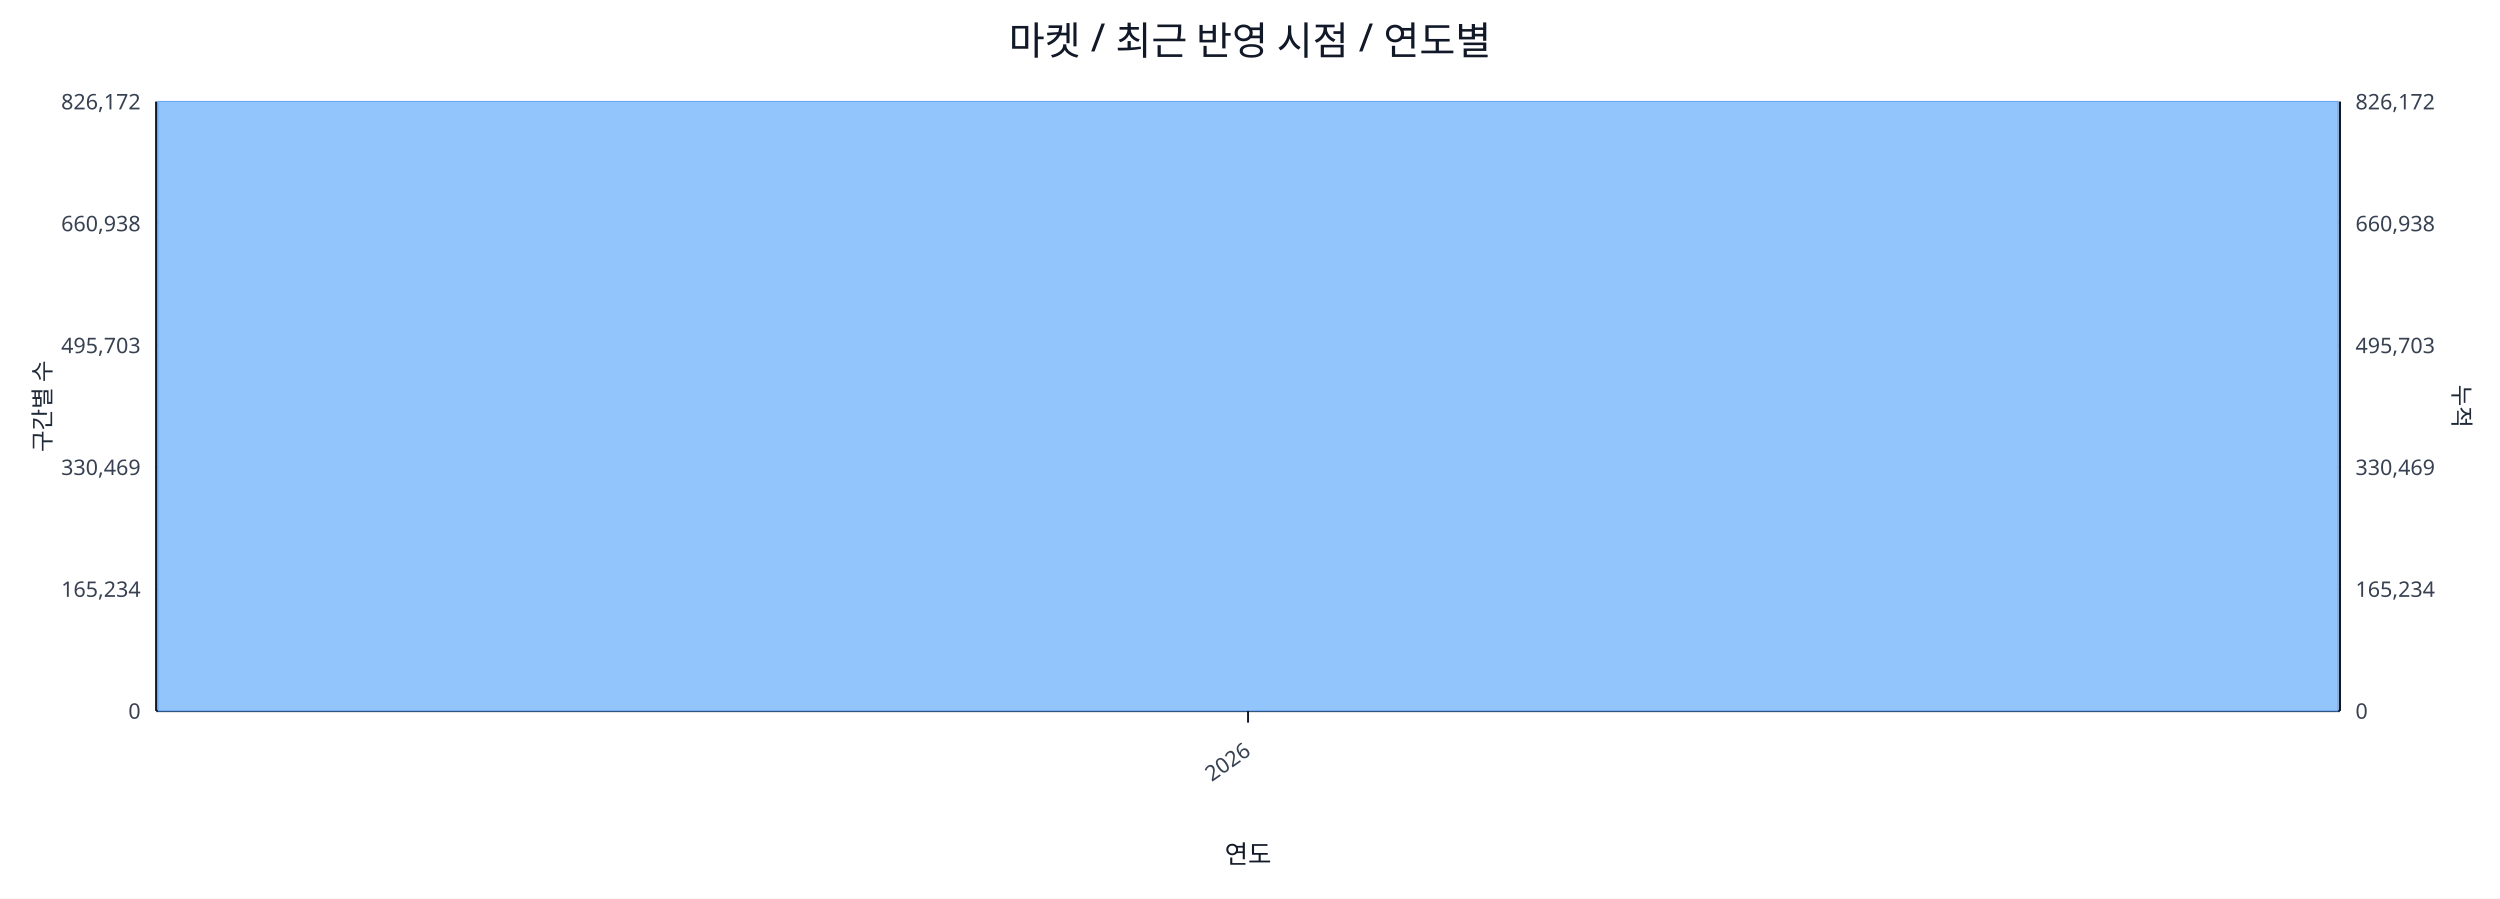
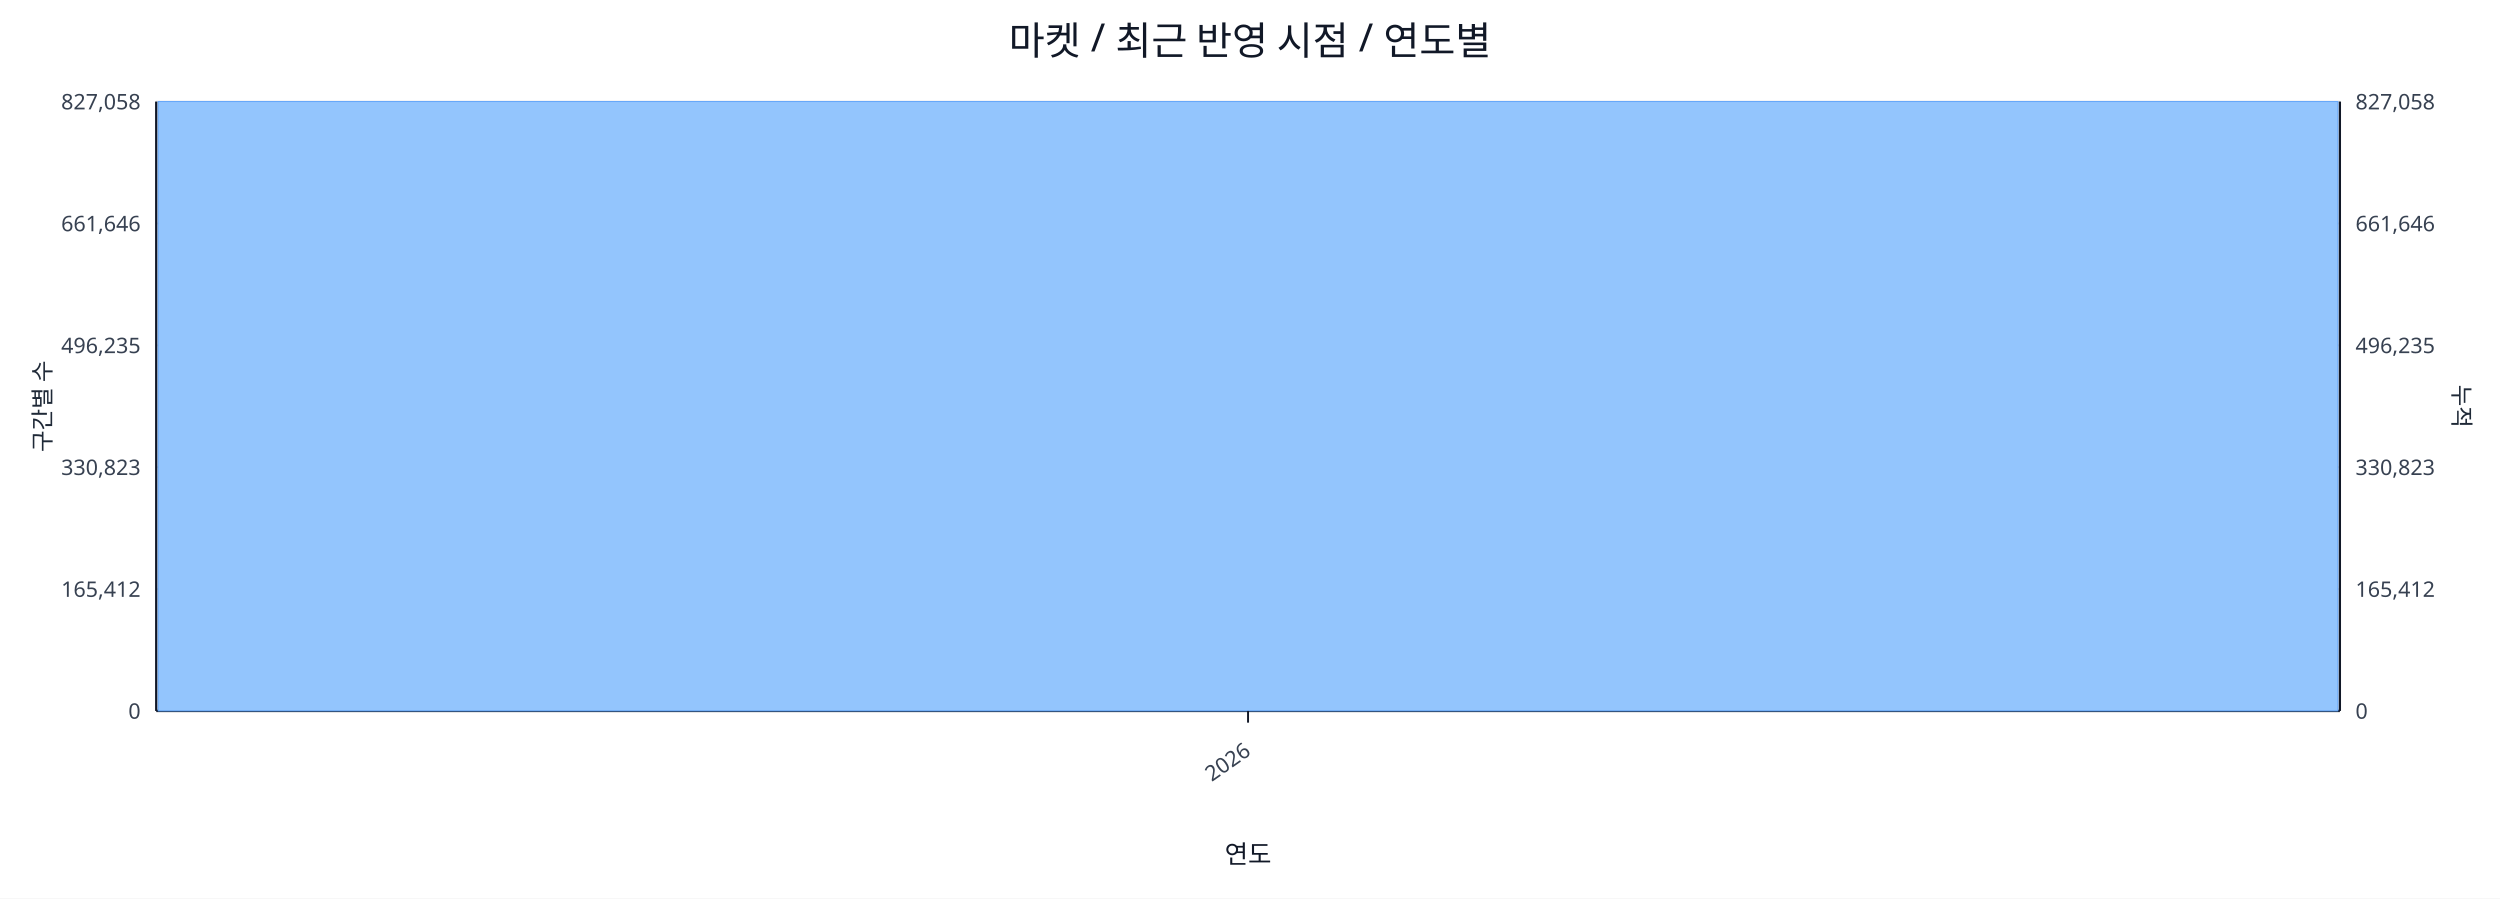
<svg xmlns="http://www.w3.org/2000/svg" width="1280" height="460" viewBox="0 0 1280 460">
  <rect x="0" y="0" width="100%" height="100%" fill="#ffffff" />
  <text x="640.0" y="28" font-size="20" text-anchor="middle" font-family="sans-serif" fill="#111827">마켓 / 최근 반영 시점 / 연도별</text>
  <line x1="80.0" y1="52.0" x2="1198.0" y2="52.0" stroke="#e5e7eb" stroke-width="1" />
-   <text x="72.0" y="56.0" font-size="11" text-anchor="end" font-family="sans-serif" fill="#374151">826,172</text>
-   <text x="1206.0" y="56.0" font-size="11" text-anchor="start" font-family="sans-serif" fill="#374151">826,172</text>
+   <text x="72.0" y="56.0" font-size="11" text-anchor="end" font-family="sans-serif" fill="#374151">827,058</text>
+   <text x="1206.0" y="56.0" font-size="11" text-anchor="start" font-family="sans-serif" fill="#374151">827,058</text>
  <line x1="80.0" y1="114.4" x2="1198.0" y2="114.4" stroke="#e5e7eb" stroke-width="1" />
-   <text x="72.0" y="118.4" font-size="11" text-anchor="end" font-family="sans-serif" fill="#374151">660,938</text>
-   <text x="1206.0" y="118.4" font-size="11" text-anchor="start" font-family="sans-serif" fill="#374151">660,938</text>
+   <text x="72.0" y="118.4" font-size="11" text-anchor="end" font-family="sans-serif" fill="#374151">661,646</text>
+   <text x="1206.0" y="118.4" font-size="11" text-anchor="start" font-family="sans-serif" fill="#374151">661,646</text>
  <line x1="80.0" y1="176.8" x2="1198.0" y2="176.8" stroke="#e5e7eb" stroke-width="1" />
-   <text x="72.0" y="180.8" font-size="11" text-anchor="end" font-family="sans-serif" fill="#374151">495,703</text>
-   <text x="1206.0" y="180.8" font-size="11" text-anchor="start" font-family="sans-serif" fill="#374151">495,703</text>
+   <text x="72.0" y="180.8" font-size="11" text-anchor="end" font-family="sans-serif" fill="#374151">496,235</text>
+   <text x="1206.0" y="180.8" font-size="11" text-anchor="start" font-family="sans-serif" fill="#374151">496,235</text>
  <line x1="80.0" y1="239.2" x2="1198.0" y2="239.2" stroke="#e5e7eb" stroke-width="1" />
-   <text x="72.0" y="243.2" font-size="11" text-anchor="end" font-family="sans-serif" fill="#374151">330,469</text>
-   <text x="1206.0" y="243.2" font-size="11" text-anchor="start" font-family="sans-serif" fill="#374151">330,469</text>
+   <text x="72.0" y="243.2" font-size="11" text-anchor="end" font-family="sans-serif" fill="#374151">330,823</text>
+   <text x="1206.0" y="243.2" font-size="11" text-anchor="start" font-family="sans-serif" fill="#374151">330,823</text>
  <line x1="80.0" y1="301.6" x2="1198.0" y2="301.6" stroke="#e5e7eb" stroke-width="1" />
-   <text x="72.0" y="305.6" font-size="11" text-anchor="end" font-family="sans-serif" fill="#374151">165,234</text>
-   <text x="1206.0" y="305.6" font-size="11" text-anchor="start" font-family="sans-serif" fill="#374151">165,234</text>
+   <text x="72.0" y="305.6" font-size="11" text-anchor="end" font-family="sans-serif" fill="#374151">165,412</text>
+   <text x="1206.0" y="305.6" font-size="11" text-anchor="start" font-family="sans-serif" fill="#374151">165,412</text>
  <line x1="80.0" y1="364.0" x2="1198.0" y2="364.0" stroke="#e5e7eb" stroke-width="1" />
  <text x="72.0" y="368.0" font-size="11" text-anchor="end" font-family="sans-serif" fill="#374151">0</text>
  <text x="1206.0" y="368.0" font-size="11" text-anchor="start" font-family="sans-serif" fill="#374151">0</text>
  <line x1="80.0" y1="364.0" x2="1198.0" y2="364.0" stroke="#111827" stroke-width="1.2" />
  <line x1="80.0" y1="52.0" x2="80.0" y2="364.0" stroke="#111827" stroke-width="1.2" />
  <line x1="1198.0" y1="52.0" x2="1198.0" y2="364.0" stroke="#111827" stroke-width="1.2" />
  <rect x="81.0" y="52.0" width="1116.0" height="312.0" fill="#93c5fd" stroke="#60a5fa" stroke-width="0.5" />
  <polyline fill="none" stroke="#ef4444" stroke-width="2" points="639.0,52.0" />
  <line x1="639.0" y1="364.0" x2="639.0" y2="370.0" stroke="#111827" stroke-width="1" />
  <text x="641.0" y="386.0" font-size="11" text-anchor="end" transform="rotate(-35 641.0 386.0)" font-family="sans-serif" fill="#374151">2026</text>
  <text x="26" y="208.0" font-size="12" transform="rotate(-90 26 208.0)" text-anchor="middle" font-family="sans-serif" fill="#1f2937">구간별 수</text>
  <text x="1256.0" y="208.0" font-size="12" transform="rotate(90 1256.0 208.0)" text-anchor="middle" font-family="sans-serif" fill="#1f2937">누적</text>
  <text x="639.0" y="442.0" font-size="13" text-anchor="middle" font-family="sans-serif" fill="#111827">연도</text>
</svg>
